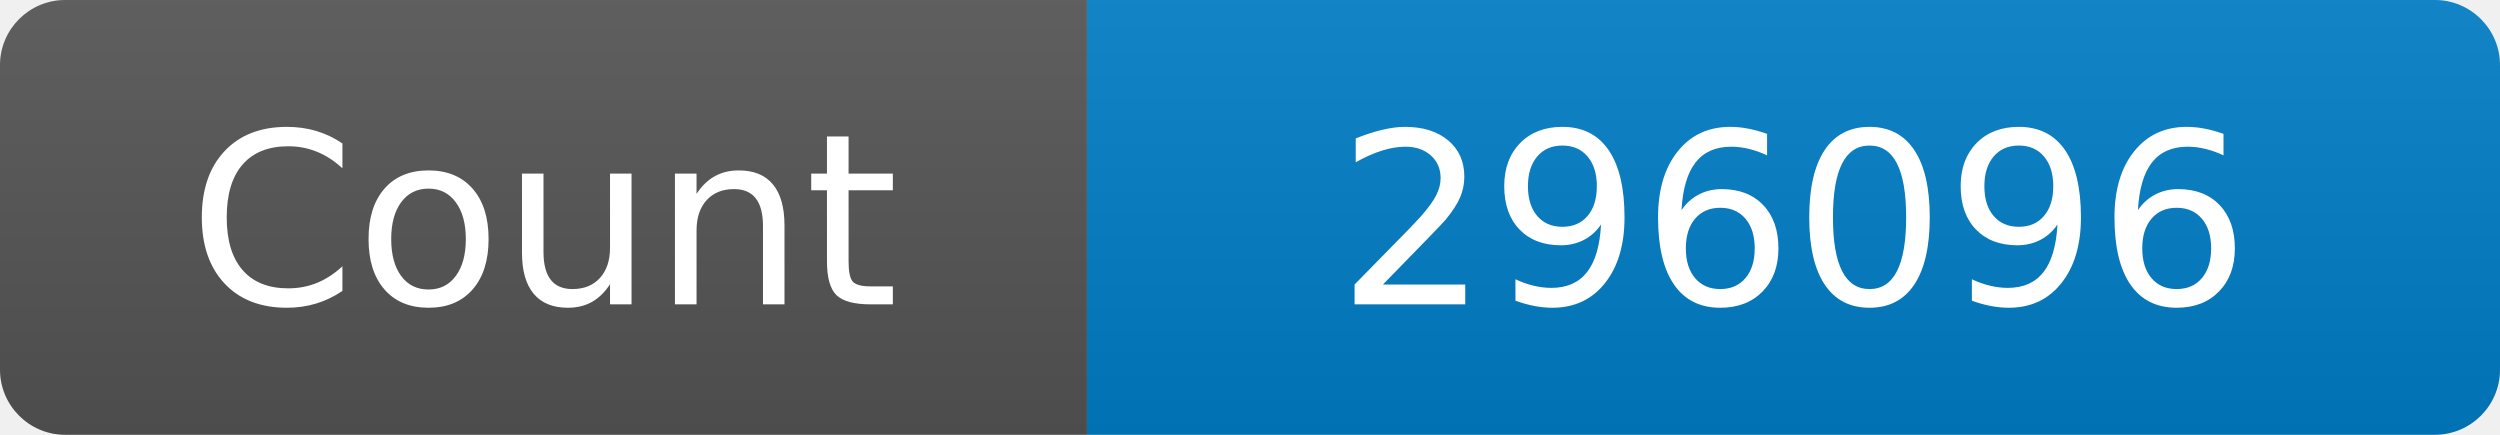
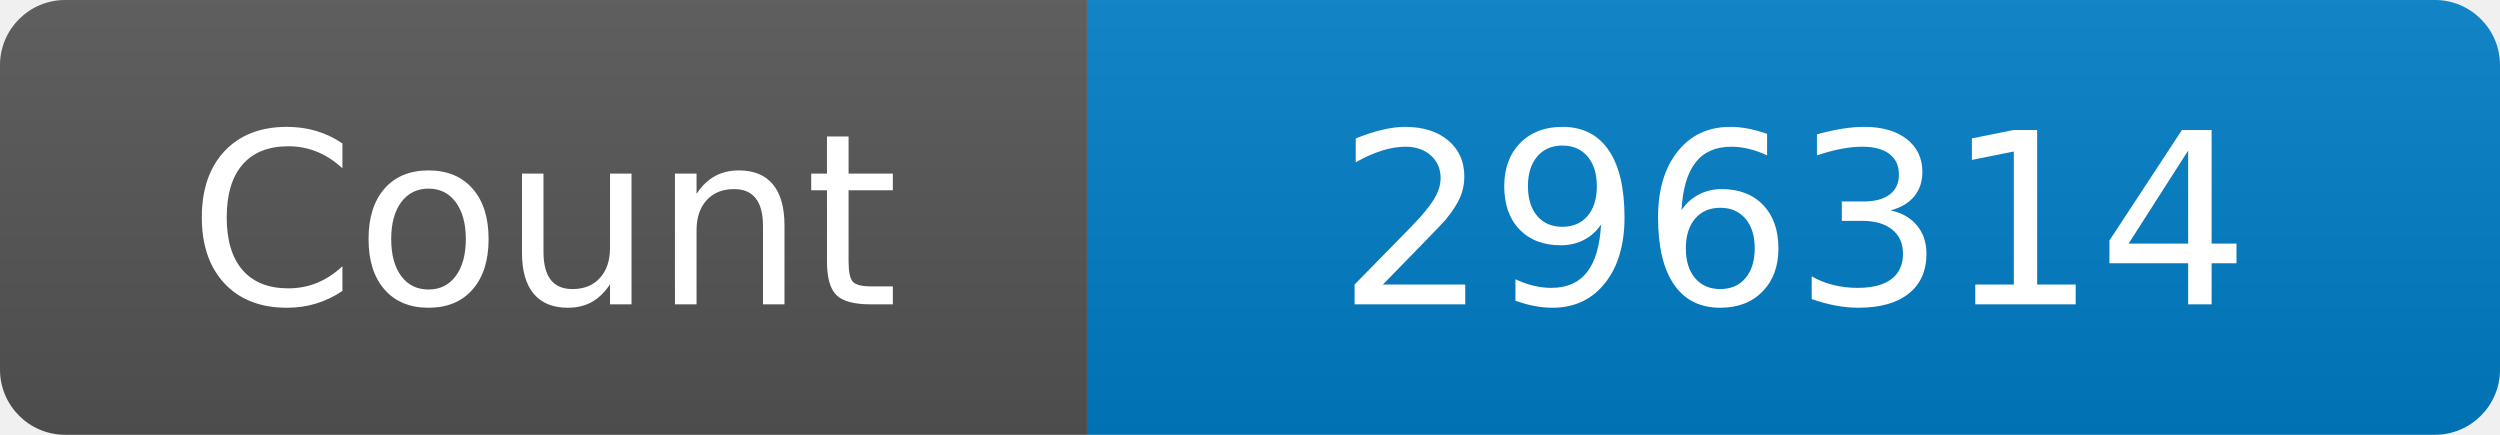
<svg xmlns="http://www.w3.org/2000/svg" width="115" height="20" role="img" aria-label="Maintained?: yes">
  <linearGradient id="s" x2="0" y2="100%">
    <stop offset="0" stop-color="#bbb" stop-opacity=".1" />
    <stop offset="1" stop-opacity=".1" />
  </linearGradient>
  <clipPath id="r">
    <rect width="115" height="20" rx="3" fill="#fff" />
  </clipPath>
  <g clip-path="url(#r)">
    <rect width="50" height="20" fill="#555" />
    <rect x="50" width="160" height="20" fill="#007ec6" />
    <rect width="115" height="20" fill="url(#s)" />
  </g>
  <g fill="#fff" text-anchor="middle" font-family="Verdana,Geneva,DejaVu Sans,sans-serif" font-size="110">
    <text x="250" y="140" transform="scale(.1)" fill="#fff">Count</text>
-     <text x="825" y="140" transform="scale(.1)" fill="#fff">296096</text>
+     <text x="825" y="140" transform="scale(.1)" fill="#fff">296314</text>
  </g>
</svg>
